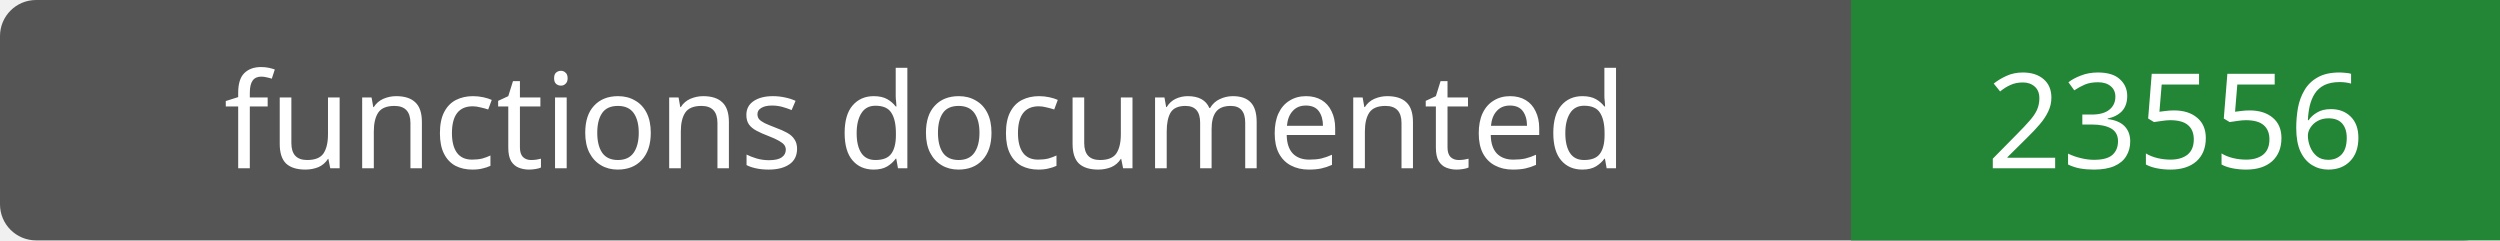
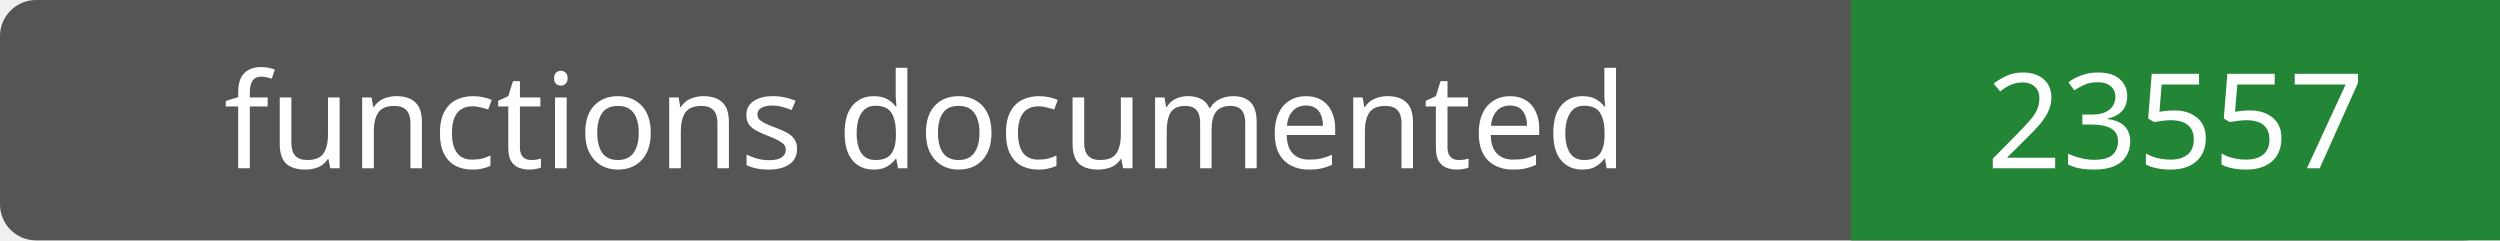
- <svg xmlns="http://www.w3.org/2000/svg" width="208" height="20" role="img" aria-label="functions documented: 23556">
+ <svg xmlns="http://www.w3.org/2000/svg" width="208" height="20" role="img" aria-label="functions documented: 23557">
  <rect width="208" height="20" rx="3" fill="#555" />
  <path fill="#238636" d="M154 0h54v20H154z" />
  <g fill="#fff" text-anchor="middle" font-family="Verdana,sans-serif" font-size="11">
    <text x="77.0" y="14">functions documented</text>
-     <text x="181.0" y="14">23556</text>
+     <text x="181.0" y="14">23557</text>
  </g>
</svg>
